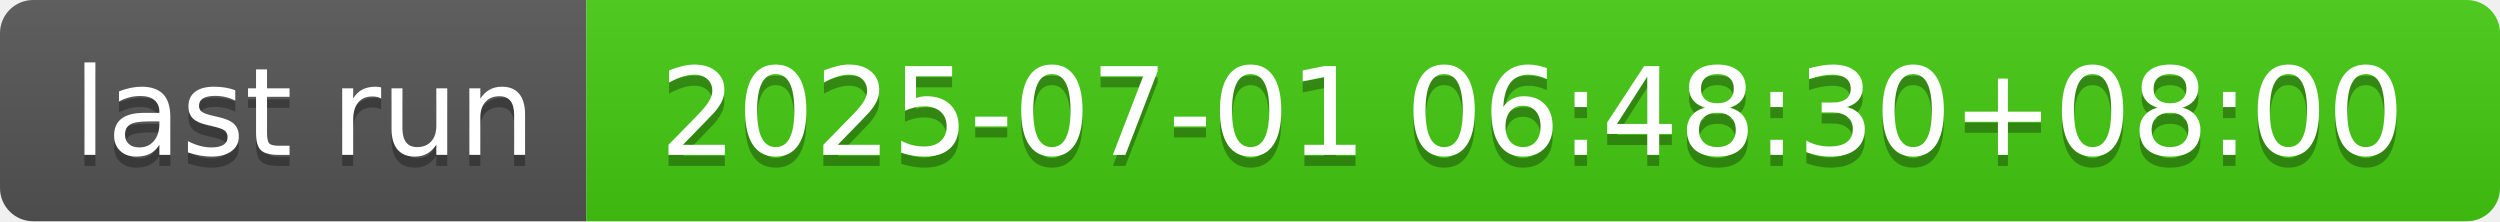
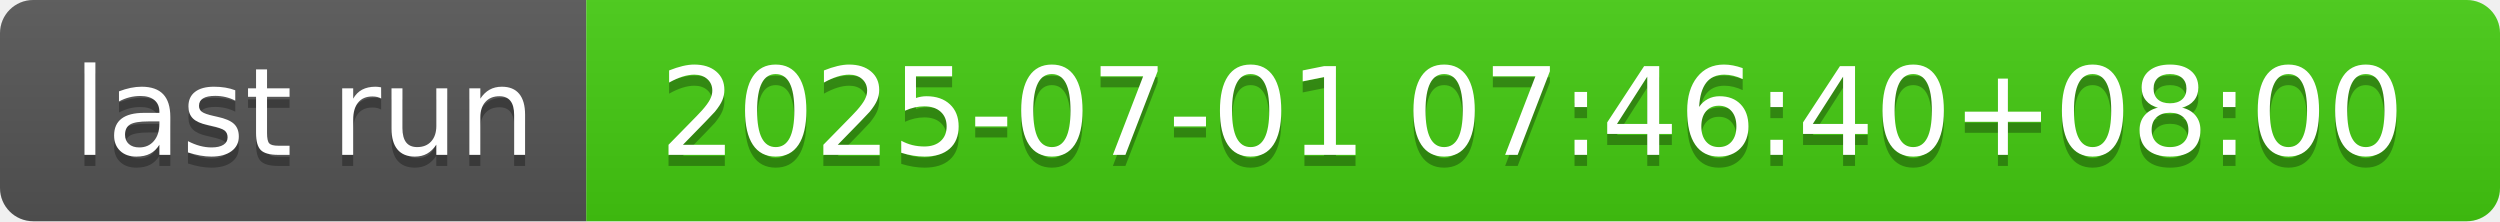
- <svg xmlns="http://www.w3.org/2000/svg" width="226" height="20" role="img" aria-label="last run: 2025-07-01 06:48:30+08:00">
+ <svg xmlns="http://www.w3.org/2000/svg" width="226" height="20" role="img" aria-label="last run: 2025-07-01 07:46:40+08:00">
  <linearGradient id="s" x2="0" y2="100%">
    <stop offset="0" stop-color="#bbb" stop-opacity=".1" />
    <stop offset="1" stop-opacity=".1" />
  </linearGradient>
  <clipPath id="r">
    <rect width="226" height="20" rx="3" fill="#fff" />
  </clipPath>
  <g clip-path="url(#r)">
    <rect width="53" height="20" fill="#555" />
    <rect x="53" width="173" height="20" fill="#4c1" />
    <rect width="226" height="20" fill="url(#s)" />
  </g>
  <g fill="#fff" text-anchor="middle" font-family="Verdana,Geneva,DejaVu Sans,sans-serif" text-rendering="geometricPrecision" font-size="110">
    <text aria-hidden="true" x="275" y="150" fill="#010101" fill-opacity=".3" transform="scale(.1)" textLength="430">last run</text>
    <text x="275" y="140" transform="scale(.1)" fill="#fff" textLength="430">last run</text>
-     <text aria-hidden="true" x="1385" y="150" fill="#010101" fill-opacity=".3" transform="scale(.1)" textLength="1630">2025-07-01 06:48:30+08:00</text>
-     <text x="1385" y="140" transform="scale(.1)" fill="#fff" textLength="1630">2025-07-01 06:48:30+08:00</text>
+     <text aria-hidden="true" x="1385" y="150" fill="#010101" fill-opacity=".3" transform="scale(.1)" textLength="1630">2025-07-01 07:46:40+08:00</text>
+     <text x="1385" y="140" transform="scale(.1)" fill="#fff" textLength="1630">2025-07-01 07:46:40+08:00</text>
  </g>
</svg>
